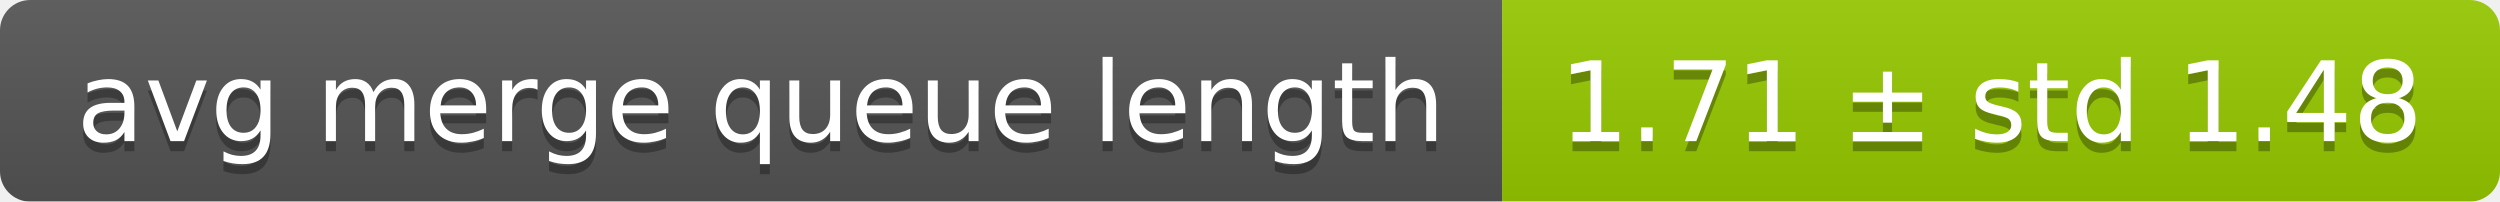
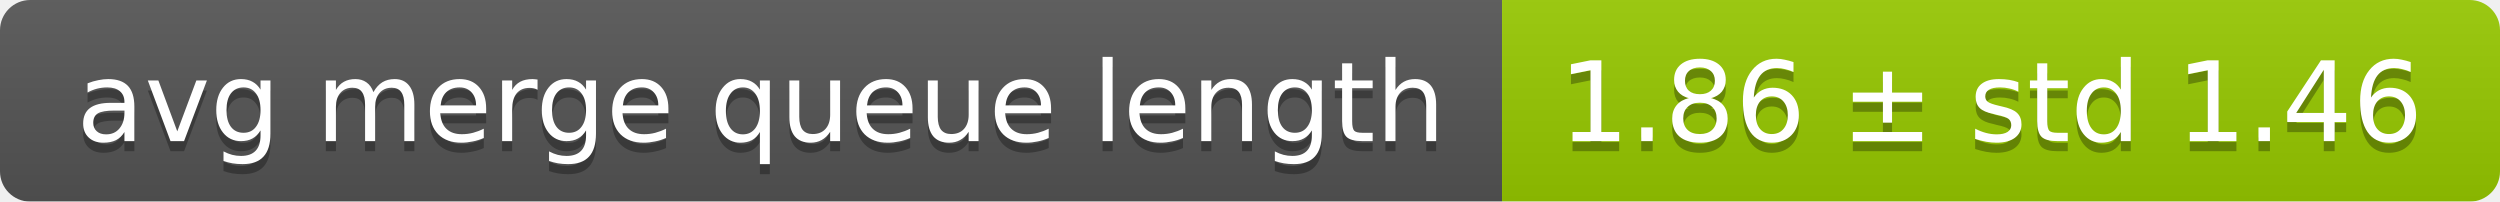
<svg xmlns="http://www.w3.org/2000/svg" width="248" height="20">
  <linearGradient id="smooth" x2="0" y2="100%">
    <stop offset="0" stop-color="#bbb" stop-opacity=".1" />
    <stop offset="1" stop-opacity=".1" />
  </linearGradient>
  <mask id="round">
    <rect width="248" height="20" rx="3" fill="#fff" />
  </mask>
  <g mask="url(#round)">
    <rect width="149" height="20" fill="#555" />
    <rect x="149" width="99" height="20" fill="#97ca00" />
    <rect width="248" height="20" fill="url(#smooth)" />
  </g>
  <g fill="#fff" text-anchor="middle" font-family="DejaVu Sans,Verdana,Geneva,sans-serif" font-size="11">
    <text x="75.5" y="15" fill="#010101" fill-opacity=".3">avg merge queue length</text>
    <text x="75.5" y="14">avg merge queue length</text>
-     <text x="197.5" y="15" fill="#010101" fill-opacity=".3">1.71 ± std 1.48</text>
-     <text x="197.5" y="14">1.71 ± std 1.48</text>
+     <text x="197.5" y="15" fill="#010101" fill-opacity=".3">1.86 ± std 1.46</text>
+     <text x="197.5" y="14">1.86 ± std 1.46</text>
  </g>
</svg>
